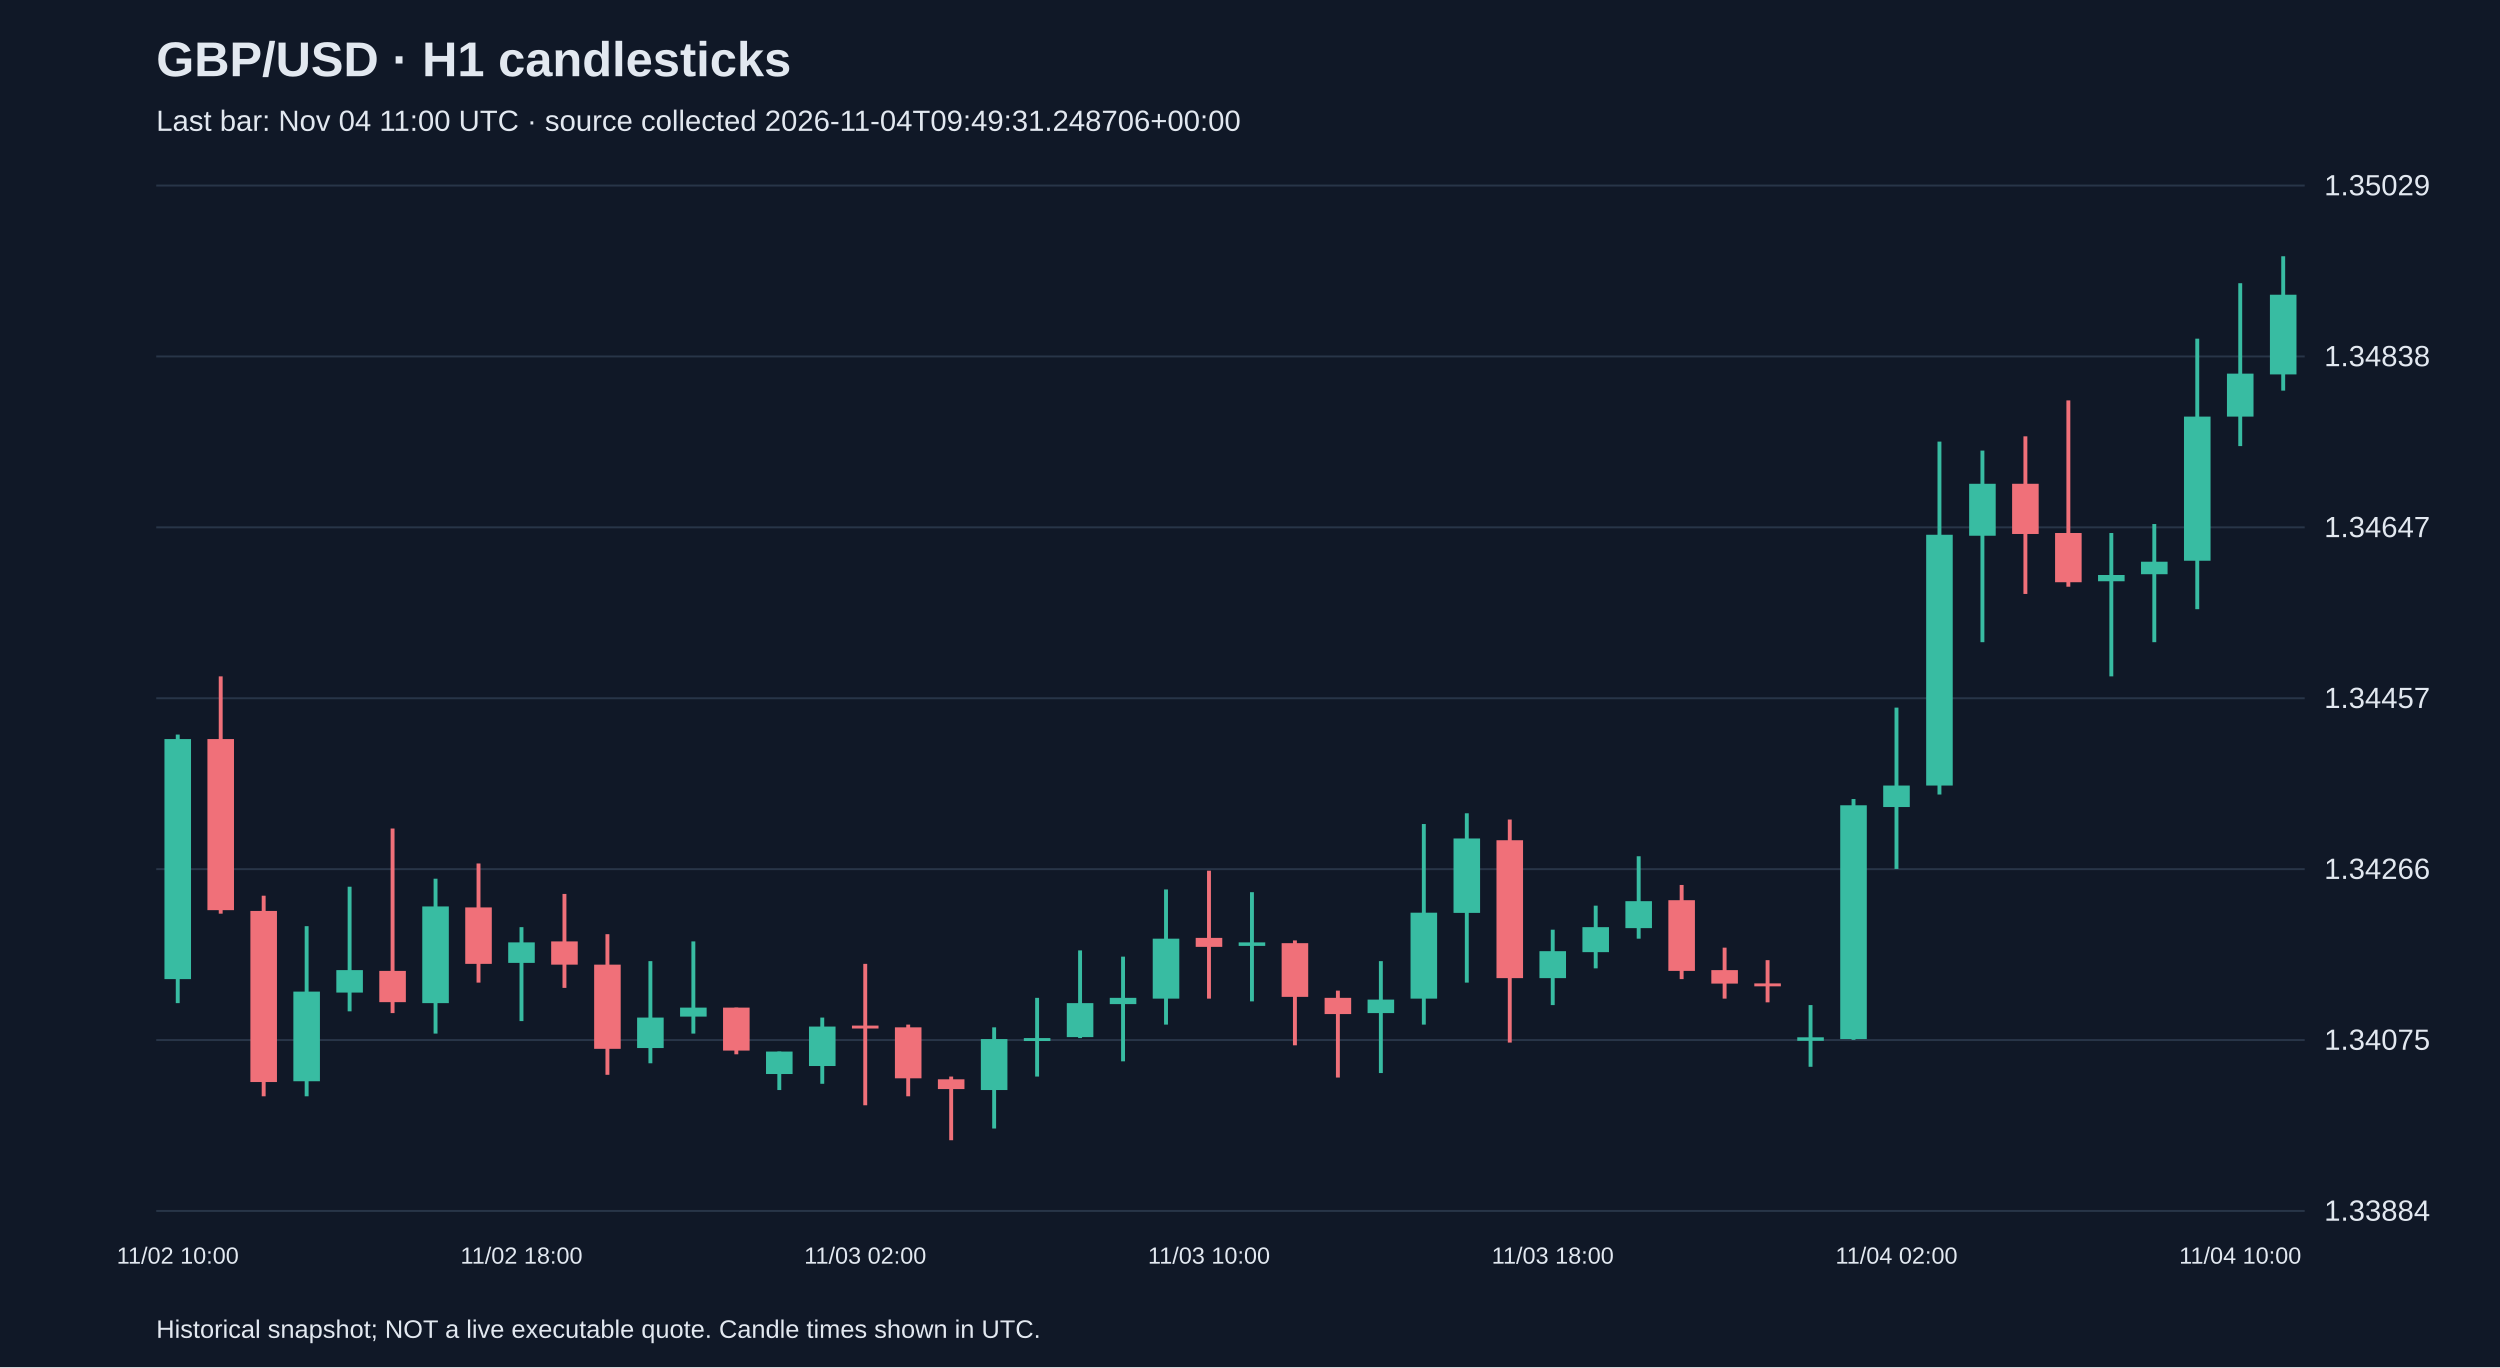
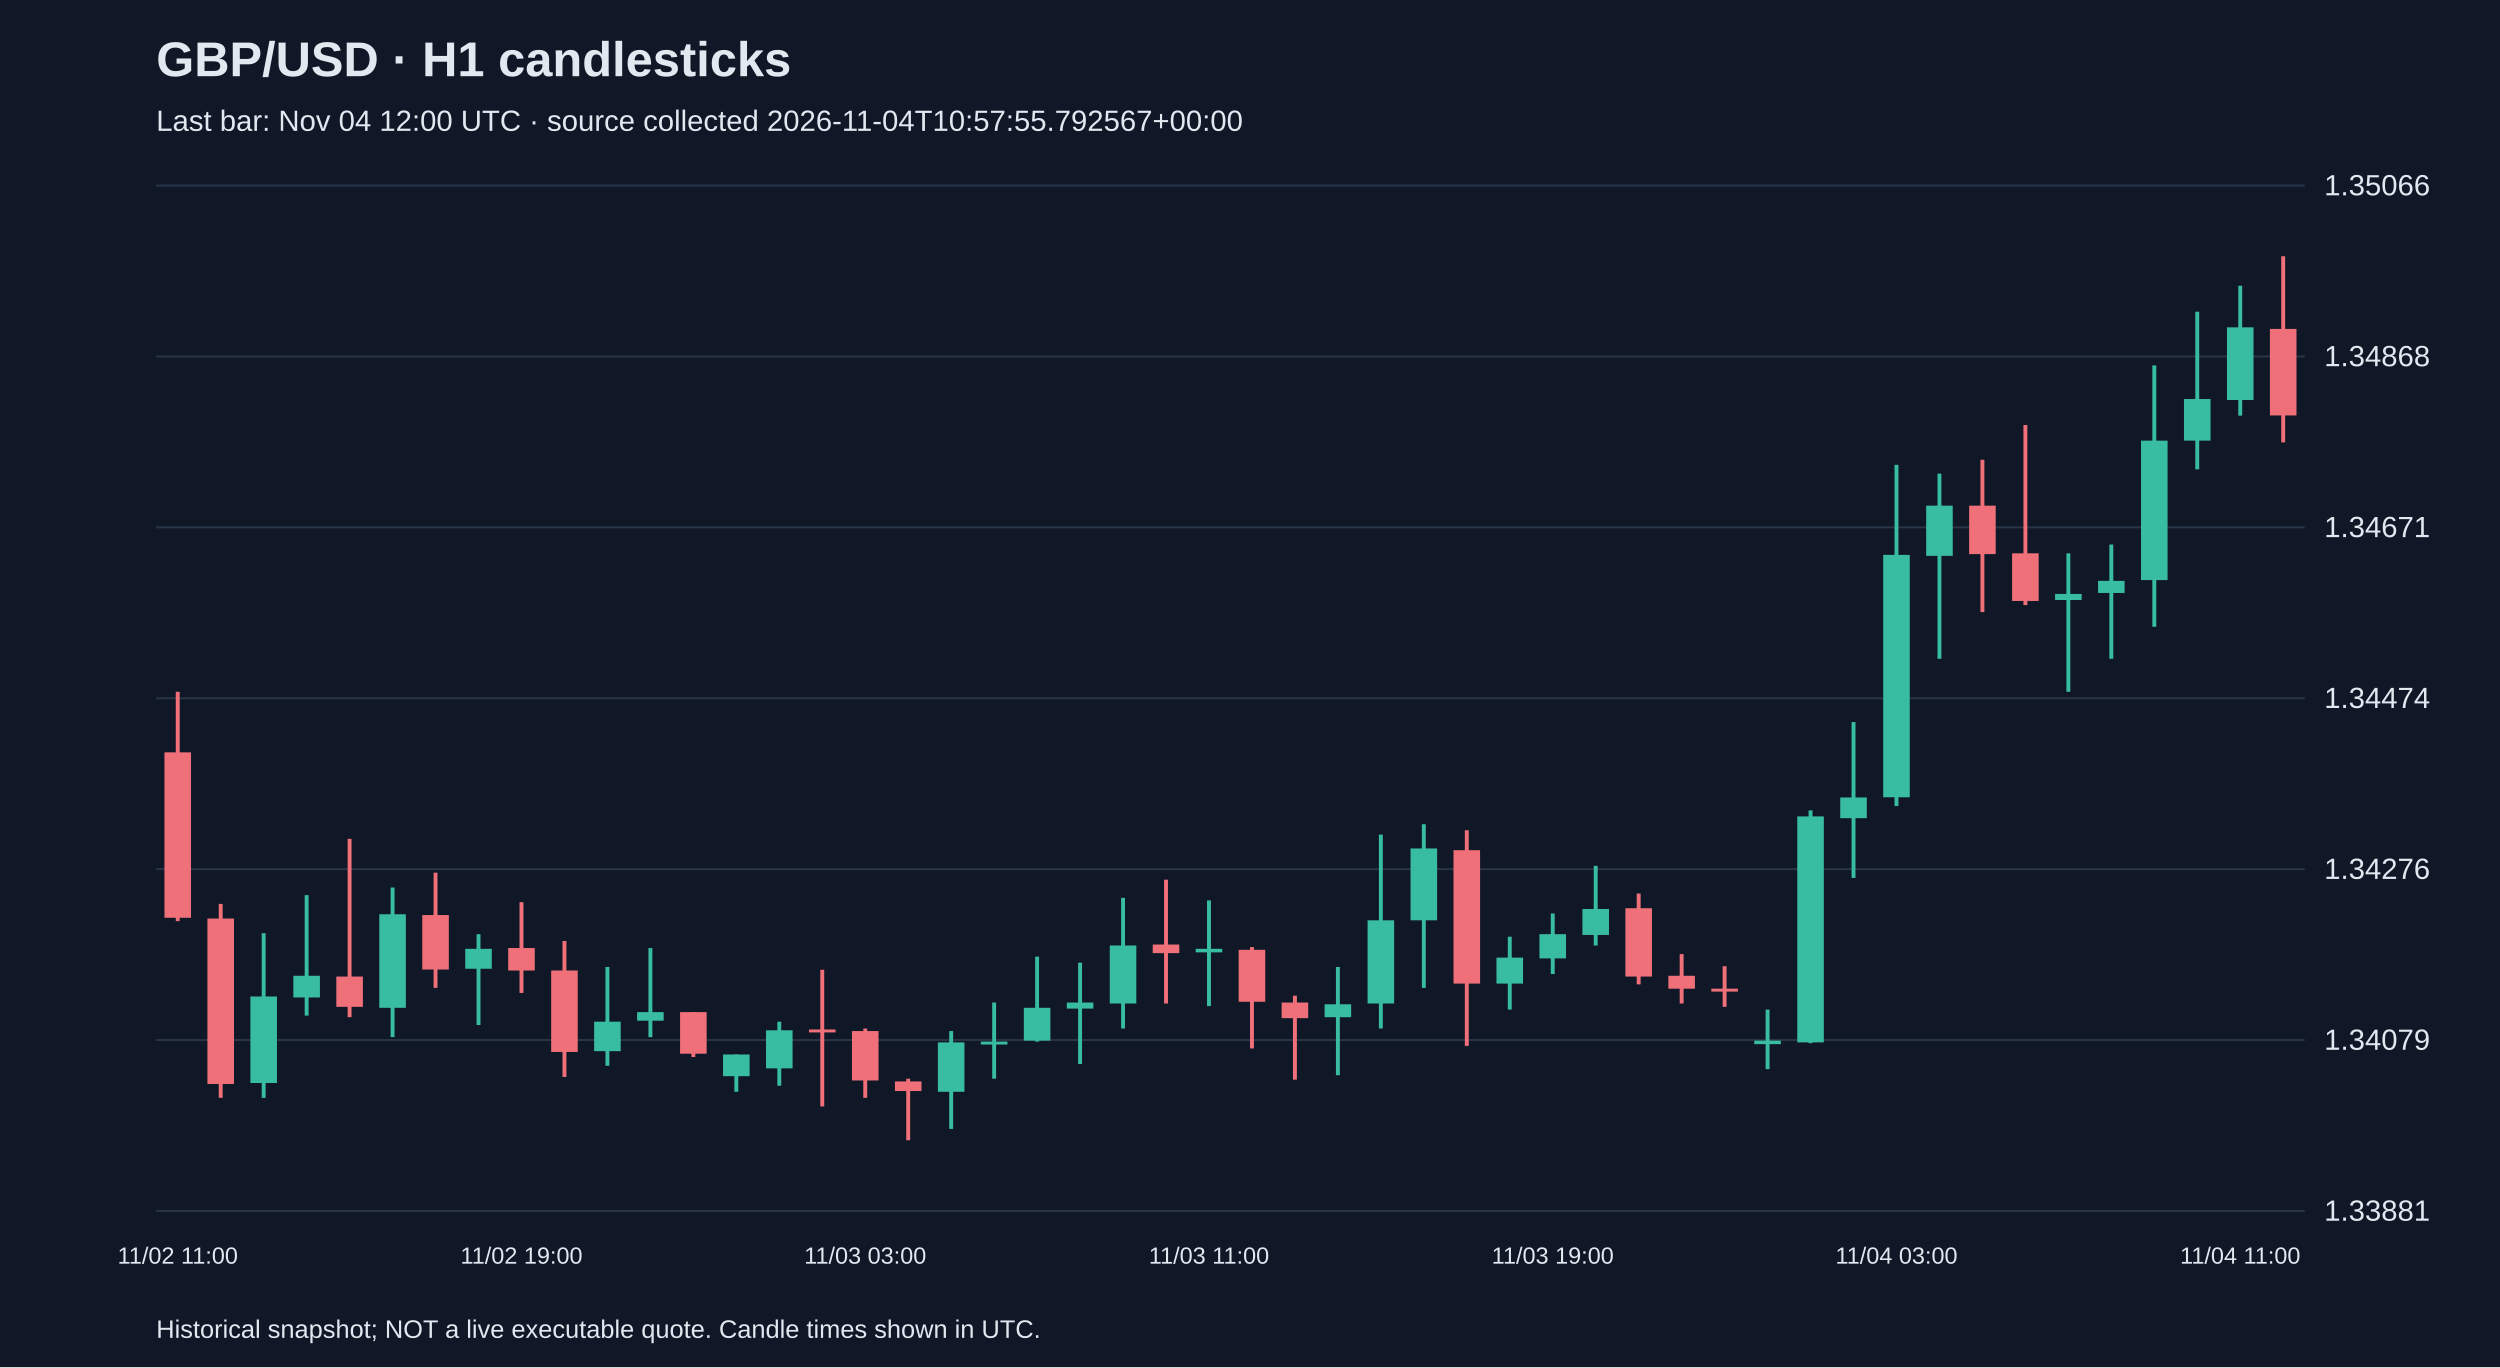
<svg xmlns="http://www.w3.org/2000/svg" viewBox="0 0 1280 700">
  <rect width="100%" height="100%" fill="#101827" />
  <style>text{font-family:Arial,sans-serif;fill:#e2e8f0}</style>
  <text x="80" y="39" font-size="25" font-weight="bold">GBP/USD · H1 candlesticks</text>
-   <text x="80" y="67" font-size="15" fill="#a6b1c5">Last bar: Nov 04 11:00 UTC · source collected 2026-11-04T09:49:31.248706+00:00</text>
+   <text x="80" y="67" font-size="15" fill="#a6b1c5">Last bar: Nov 04 12:00 UTC · source collected 2026-11-04T10:57:55.792567+00:00</text>
  <line x1="80" y1="620.0" x2="1180" y2="620.0" stroke="#283548" />
-   <text x="1190" y="625.0" font-size="15">1.33884</text>
+   <text x="1190" y="625.0" font-size="15">1.33881</text>
  <line x1="80" y1="532.5" x2="1180" y2="532.5" stroke="#283548" />
-   <text x="1190" y="537.5" font-size="15">1.34075</text>
+   <text x="1190" y="537.5" font-size="15">1.34079</text>
  <line x1="80" y1="445.0" x2="1180" y2="445.0" stroke="#283548" />
-   <text x="1190" y="450.0" font-size="15">1.34266</text>
+   <text x="1190" y="450.0" font-size="15">1.34276</text>
  <line x1="80" y1="357.5" x2="1180" y2="357.5" stroke="#283548" />
-   <text x="1190" y="362.5" font-size="15">1.34457</text>
+   <text x="1190" y="362.5" font-size="15">1.34474</text>
  <line x1="80" y1="270.0" x2="1180" y2="270.0" stroke="#283548" />
-   <text x="1190" y="275.0" font-size="15">1.34647</text>
+   <text x="1190" y="275.0" font-size="15">1.34671</text>
  <line x1="80" y1="182.5" x2="1180" y2="182.5" stroke="#283548" />
-   <text x="1190" y="187.5" font-size="15">1.34838</text>
+   <text x="1190" y="187.5" font-size="15">1.34868</text>
  <line x1="80" y1="95.0" x2="1180" y2="95.0" stroke="#283548" />
-   <text x="1190" y="100.0" font-size="15">1.35029</text>
-   <line x1="91.0" y1="376.1" x2="91.0" y2="513.6" stroke="#38bca2" stroke-width="2" />
-   <rect x="84.2" y="378.4" width="13.6" height="122.9" fill="#38bca2" />
-   <text x="91.0" y="647" text-anchor="middle" font-size="12">11/02 10:00</text>
-   <line x1="113.0" y1="346.3" x2="113.0" y2="467.8" stroke="#f07079" stroke-width="2" />
-   <rect x="106.2" y="378.4" width="13.6" height="87.6" fill="#f07079" />
-   <line x1="135.0" y1="458.6" x2="135.0" y2="561.3" stroke="#f07079" stroke-width="2" />
-   <rect x="128.2" y="466.4" width="13.6" height="87.6" fill="#f07079" />
-   <line x1="157.0" y1="474.2" x2="157.0" y2="561.3" stroke="#38bca2" stroke-width="2" />
-   <rect x="150.2" y="507.7" width="13.6" height="45.9" fill="#38bca2" />
-   <line x1="179.0" y1="454.0" x2="179.0" y2="517.8" stroke="#38bca2" stroke-width="2" />
-   <rect x="172.2" y="496.7" width="13.6" height="11.5" fill="#38bca2" />
-   <line x1="201.0" y1="424.2" x2="201.0" y2="518.7" stroke="#f07079" stroke-width="2" />
-   <rect x="194.2" y="497.1" width="13.6" height="16.0" fill="#f07079" />
-   <line x1="223.0" y1="449.9" x2="223.0" y2="529.2" stroke="#38bca2" stroke-width="2" />
-   <rect x="216.2" y="464.1" width="13.6" height="49.5" fill="#38bca2" />
-   <line x1="245.0" y1="442.1" x2="245.0" y2="503.1" stroke="#f07079" stroke-width="2" />
-   <rect x="238.2" y="464.6" width="13.6" height="28.9" fill="#f07079" />
-   <line x1="267.0" y1="474.7" x2="267.0" y2="522.8" stroke="#38bca2" stroke-width="2" />
-   <rect x="260.2" y="482.5" width="13.6" height="10.5" fill="#38bca2" />
-   <text x="267.0" y="647" text-anchor="middle" font-size="12">11/02 18:00</text>
-   <line x1="289.0" y1="457.7" x2="289.0" y2="505.8" stroke="#f07079" stroke-width="2" />
-   <rect x="282.2" y="482.0" width="13.6" height="11.9" fill="#f07079" />
-   <line x1="311.0" y1="478.3" x2="311.0" y2="550.3" stroke="#f07079" stroke-width="2" />
-   <rect x="304.2" y="493.9" width="13.6" height="43.1" fill="#f07079" />
-   <line x1="333.0" y1="492.1" x2="333.0" y2="544.4" stroke="#38bca2" stroke-width="2" />
-   <rect x="326.2" y="521.0" width="13.6" height="15.6" fill="#38bca2" />
-   <line x1="355.0" y1="482.0" x2="355.0" y2="529.2" stroke="#38bca2" stroke-width="2" />
-   <rect x="348.2" y="515.9" width="13.6" height="4.6" fill="#38bca2" />
-   <line x1="377.0" y1="515.9" x2="377.0" y2="539.8" stroke="#f07079" stroke-width="2" />
-   <rect x="370.2" y="515.9" width="13.6" height="22.0" fill="#f07079" />
-   <line x1="399.0" y1="538.4" x2="399.0" y2="558.1" stroke="#38bca2" stroke-width="2" />
-   <rect x="392.2" y="538.4" width="13.6" height="11.5" fill="#38bca2" />
-   <line x1="421.0" y1="521.0" x2="421.0" y2="554.9" stroke="#38bca2" stroke-width="2" />
-   <rect x="414.2" y="525.6" width="13.6" height="20.2" fill="#38bca2" />
-   <line x1="443.0" y1="493.5" x2="443.0" y2="565.9" stroke="#f07079" stroke-width="2" />
-   <rect x="436.2" y="525.1" width="13.6" height="1.5" fill="#f07079" />
-   <text x="443.0" y="647" text-anchor="middle" font-size="12">11/03 02:00</text>
-   <line x1="465.0" y1="524.6" x2="465.0" y2="561.3" stroke="#f07079" stroke-width="2" />
-   <rect x="458.2" y="526.0" width="13.6" height="26.1" fill="#f07079" />
-   <line x1="487.0" y1="551.2" x2="487.0" y2="583.8" stroke="#f07079" stroke-width="2" />
-   <rect x="480.2" y="552.6" width="13.6" height="5.0" fill="#f07079" />
-   <line x1="509.0" y1="526.0" x2="509.0" y2="577.8" stroke="#38bca2" stroke-width="2" />
-   <rect x="502.2" y="532.0" width="13.6" height="26.1" fill="#38bca2" />
-   <line x1="531.0" y1="510.9" x2="531.0" y2="551.2" stroke="#38bca2" stroke-width="2" />
-   <rect x="524.2" y="531.5" width="13.6" height="1.5" fill="#38bca2" />
-   <line x1="553.0" y1="486.6" x2="553.0" y2="531.5" stroke="#38bca2" stroke-width="2" />
-   <rect x="546.2" y="513.6" width="13.6" height="17.4" fill="#38bca2" />
-   <line x1="575.0" y1="489.8" x2="575.0" y2="543.4" stroke="#38bca2" stroke-width="2" />
-   <rect x="568.2" y="510.9" width="13.6" height="3.2" fill="#38bca2" />
-   <line x1="597.0" y1="455.4" x2="597.0" y2="524.6" stroke="#38bca2" stroke-width="2" />
-   <rect x="590.2" y="480.6" width="13.6" height="30.7" fill="#38bca2" />
-   <line x1="619.0" y1="445.8" x2="619.0" y2="511.3" stroke="#f07079" stroke-width="2" />
-   <rect x="612.2" y="480.2" width="13.6" height="4.6" fill="#f07079" />
-   <text x="619.0" y="647" text-anchor="middle" font-size="12">11/03 10:00</text>
-   <line x1="641.0" y1="456.8" x2="641.0" y2="512.7" stroke="#38bca2" stroke-width="2" />
-   <rect x="634.2" y="482.5" width="13.6" height="1.8" fill="#38bca2" />
-   <line x1="663.0" y1="481.5" x2="663.0" y2="535.2" stroke="#f07079" stroke-width="2" />
-   <rect x="656.2" y="482.9" width="13.6" height="27.5" fill="#f07079" />
-   <line x1="685.0" y1="507.2" x2="685.0" y2="551.7" stroke="#f07079" stroke-width="2" />
-   <rect x="678.2" y="510.9" width="13.6" height="8.3" fill="#f07079" />
-   <line x1="707.0" y1="492.1" x2="707.0" y2="549.4" stroke="#38bca2" stroke-width="2" />
-   <rect x="700.2" y="511.8" width="13.6" height="6.9" fill="#38bca2" />
-   <line x1="729.0" y1="421.9" x2="729.0" y2="524.6" stroke="#38bca2" stroke-width="2" />
-   <rect x="722.2" y="467.3" width="13.6" height="44.0" fill="#38bca2" />
-   <line x1="751.0" y1="416.4" x2="751.0" y2="503.1" stroke="#38bca2" stroke-width="2" />
-   <rect x="744.2" y="429.3" width="13.6" height="38.1" fill="#38bca2" />
-   <line x1="773.0" y1="419.6" x2="773.0" y2="533.8" stroke="#f07079" stroke-width="2" />
-   <rect x="766.2" y="430.2" width="13.6" height="70.6" fill="#f07079" />
-   <line x1="795.0" y1="476.0" x2="795.0" y2="514.6" stroke="#38bca2" stroke-width="2" />
-   <rect x="788.2" y="487.0" width="13.6" height="13.8" fill="#38bca2" />
-   <text x="795.0" y="647" text-anchor="middle" font-size="12">11/03 18:00</text>
-   <line x1="817.0" y1="463.7" x2="817.0" y2="495.8" stroke="#38bca2" stroke-width="2" />
-   <rect x="810.2" y="474.7" width="13.6" height="12.8" fill="#38bca2" />
-   <line x1="839.0" y1="438.4" x2="839.0" y2="480.6" stroke="#38bca2" stroke-width="2" />
-   <rect x="832.2" y="461.4" width="13.6" height="13.8" fill="#38bca2" />
-   <line x1="861.0" y1="453.1" x2="861.0" y2="501.3" stroke="#f07079" stroke-width="2" />
-   <rect x="854.2" y="460.9" width="13.6" height="36.2" fill="#f07079" />
-   <line x1="883.0" y1="485.2" x2="883.0" y2="511.3" stroke="#f07079" stroke-width="2" />
-   <rect x="876.2" y="496.7" width="13.6" height="6.9" fill="#f07079" />
-   <line x1="905.0" y1="491.6" x2="905.0" y2="513.2" stroke="#f07079" stroke-width="2" />
-   <rect x="898.2" y="503.5" width="13.6" height="1.5" fill="#f07079" />
-   <line x1="927.0" y1="514.6" x2="927.0" y2="546.2" stroke="#38bca2" stroke-width="2" />
-   <rect x="920.2" y="531.1" width="13.6" height="1.8" fill="#38bca2" />
-   <line x1="949.0" y1="409.1" x2="949.0" y2="532.4" stroke="#38bca2" stroke-width="2" />
-   <rect x="942.2" y="412.3" width="13.6" height="119.7" fill="#38bca2" />
-   <line x1="971.0" y1="362.3" x2="971.0" y2="444.9" stroke="#38bca2" stroke-width="2" />
-   <rect x="964.2" y="402.2" width="13.6" height="11.0" fill="#38bca2" />
-   <text x="971.0" y="647" text-anchor="middle" font-size="12">11/04 02:00</text>
-   <line x1="993.0" y1="226.1" x2="993.0" y2="406.8" stroke="#38bca2" stroke-width="2" />
-   <rect x="986.2" y="273.8" width="13.6" height="128.4" fill="#38bca2" />
-   <line x1="1015.0" y1="230.7" x2="1015.0" y2="328.8" stroke="#38bca2" stroke-width="2" />
-   <rect x="1008.2" y="247.7" width="13.6" height="26.6" fill="#38bca2" />
-   <line x1="1037.0" y1="223.4" x2="1037.0" y2="304.1" stroke="#f07079" stroke-width="2" />
-   <rect x="1030.2" y="247.7" width="13.6" height="25.7" fill="#f07079" />
-   <line x1="1059.0" y1="205.0" x2="1059.0" y2="300.4" stroke="#f07079" stroke-width="2" />
-   <rect x="1052.2" y="272.9" width="13.6" height="25.2" fill="#f07079" />
-   <line x1="1081.0" y1="272.9" x2="1081.0" y2="346.3" stroke="#38bca2" stroke-width="2" />
-   <rect x="1074.2" y="294.4" width="13.6" height="3.2" fill="#38bca2" />
-   <line x1="1103.0" y1="268.3" x2="1103.0" y2="328.8" stroke="#38bca2" stroke-width="2" />
-   <rect x="1096.2" y="287.6" width="13.6" height="6.4" fill="#38bca2" />
-   <line x1="1125.0" y1="173.4" x2="1125.0" y2="311.9" stroke="#38bca2" stroke-width="2" />
-   <rect x="1118.2" y="213.3" width="13.6" height="73.8" fill="#38bca2" />
-   <line x1="1147.0" y1="145.0" x2="1147.0" y2="228.4" stroke="#38bca2" stroke-width="2" />
-   <rect x="1140.2" y="191.3" width="13.6" height="22.0" fill="#38bca2" />
-   <text x="1147.0" y="647" text-anchor="middle" font-size="12">11/04 10:00</text>
-   <line x1="1169.0" y1="131.2" x2="1169.0" y2="200.0" stroke="#38bca2" stroke-width="2" />
-   <rect x="1162.2" y="150.9" width="13.6" height="40.8" fill="#38bca2" />
+   <text x="1190" y="100.0" font-size="15">1.35066</text>
+   <line x1="91.0" y1="354.2" x2="91.0" y2="471.6" stroke="#f07079" stroke-width="2" />
+   <rect x="84.2" y="385.2" width="13.6" height="84.7" fill="#f07079" />
+   <text x="91.0" y="647" text-anchor="middle" font-size="12">11/02 11:00</text>
+   <line x1="113.0" y1="462.8" x2="113.0" y2="562.1" stroke="#f07079" stroke-width="2" />
+   <rect x="106.2" y="470.3" width="13.6" height="84.7" fill="#f07079" />
+   <line x1="135.0" y1="477.8" x2="135.0" y2="562.1" stroke="#38bca2" stroke-width="2" />
+   <rect x="128.2" y="510.2" width="13.6" height="44.3" fill="#38bca2" />
+   <line x1="157.0" y1="458.3" x2="157.0" y2="520.0" stroke="#38bca2" stroke-width="2" />
+   <rect x="150.2" y="499.6" width="13.6" height="11.1" fill="#38bca2" />
+   <line x1="179.0" y1="429.5" x2="179.0" y2="520.8" stroke="#f07079" stroke-width="2" />
+   <rect x="172.2" y="500.0" width="13.6" height="15.5" fill="#f07079" />
+   <line x1="201.0" y1="454.4" x2="201.0" y2="531.0" stroke="#38bca2" stroke-width="2" />
+   <rect x="194.2" y="468.1" width="13.6" height="47.9" fill="#38bca2" />
+   <line x1="223.0" y1="446.8" x2="223.0" y2="505.8" stroke="#f07079" stroke-width="2" />
+   <rect x="216.2" y="468.5" width="13.6" height="27.9" fill="#f07079" />
+   <line x1="245.0" y1="478.3" x2="245.0" y2="524.8" stroke="#38bca2" stroke-width="2" />
+   <rect x="238.2" y="485.8" width="13.6" height="10.2" fill="#38bca2" />
+   <line x1="267.0" y1="461.9" x2="267.0" y2="508.4" stroke="#f07079" stroke-width="2" />
+   <rect x="260.2" y="485.4" width="13.6" height="11.5" fill="#f07079" />
+   <text x="267.0" y="647" text-anchor="middle" font-size="12">11/02 19:00</text>
+   <line x1="289.0" y1="481.8" x2="289.0" y2="551.4" stroke="#f07079" stroke-width="2" />
+   <rect x="282.2" y="496.9" width="13.6" height="41.7" fill="#f07079" />
+   <line x1="311.0" y1="495.1" x2="311.0" y2="545.7" stroke="#38bca2" stroke-width="2" />
+   <rect x="304.2" y="523.1" width="13.6" height="15.1" fill="#38bca2" />
+   <line x1="333.0" y1="485.4" x2="333.0" y2="531.0" stroke="#38bca2" stroke-width="2" />
+   <rect x="326.2" y="518.2" width="13.6" height="4.4" fill="#38bca2" />
+   <line x1="355.0" y1="518.2" x2="355.0" y2="541.2" stroke="#f07079" stroke-width="2" />
+   <rect x="348.2" y="518.2" width="13.6" height="21.3" fill="#f07079" />
+   <line x1="377.0" y1="539.9" x2="377.0" y2="559.0" stroke="#38bca2" stroke-width="2" />
+   <rect x="370.2" y="539.9" width="13.6" height="11.1" fill="#38bca2" />
+   <line x1="399.0" y1="523.1" x2="399.0" y2="555.9" stroke="#38bca2" stroke-width="2" />
+   <rect x="392.2" y="527.5" width="13.6" height="19.5" fill="#38bca2" />
+   <line x1="421.0" y1="496.5" x2="421.0" y2="566.5" stroke="#f07079" stroke-width="2" />
+   <rect x="414.2" y="527.1" width="13.6" height="1.5" fill="#f07079" />
+   <line x1="443.0" y1="526.6" x2="443.0" y2="562.1" stroke="#f07079" stroke-width="2" />
+   <rect x="436.2" y="527.9" width="13.6" height="25.3" fill="#f07079" />
+   <text x="443.0" y="647" text-anchor="middle" font-size="12">11/03 03:00</text>
+   <line x1="465.0" y1="552.3" x2="465.0" y2="583.8" stroke="#f07079" stroke-width="2" />
+   <rect x="458.2" y="553.7" width="13.6" height="4.9" fill="#f07079" />
+   <line x1="487.0" y1="527.9" x2="487.0" y2="578.0" stroke="#38bca2" stroke-width="2" />
+   <rect x="480.2" y="533.7" width="13.6" height="25.3" fill="#38bca2" />
+   <line x1="509.0" y1="513.3" x2="509.0" y2="552.3" stroke="#38bca2" stroke-width="2" />
+   <rect x="502.2" y="533.3" width="13.6" height="1.5" fill="#38bca2" />
+   <line x1="531.0" y1="489.8" x2="531.0" y2="533.3" stroke="#38bca2" stroke-width="2" />
+   <rect x="524.2" y="516.0" width="13.6" height="16.8" fill="#38bca2" />
+   <line x1="553.0" y1="492.9" x2="553.0" y2="544.8" stroke="#38bca2" stroke-width="2" />
+   <rect x="546.2" y="513.3" width="13.6" height="3.1" fill="#38bca2" />
+   <line x1="575.0" y1="459.7" x2="575.0" y2="526.6" stroke="#38bca2" stroke-width="2" />
+   <rect x="568.2" y="484.1" width="13.6" height="29.7" fill="#38bca2" />
+   <line x1="597.0" y1="450.4" x2="597.0" y2="513.8" stroke="#f07079" stroke-width="2" />
+   <rect x="590.2" y="483.6" width="13.6" height="4.4" fill="#f07079" />
+   <line x1="619.0" y1="461.0" x2="619.0" y2="515.1" stroke="#38bca2" stroke-width="2" />
+   <rect x="612.2" y="485.8" width="13.6" height="1.8" fill="#38bca2" />
+   <text x="619.0" y="647" text-anchor="middle" font-size="12">11/03 11:00</text>
+   <line x1="641.0" y1="484.9" x2="641.0" y2="536.8" stroke="#f07079" stroke-width="2" />
+   <rect x="634.2" y="486.3" width="13.6" height="26.6" fill="#f07079" />
+   <line x1="663.0" y1="509.8" x2="663.0" y2="552.8" stroke="#f07079" stroke-width="2" />
+   <rect x="656.2" y="513.3" width="13.6" height="8.0" fill="#f07079" />
+   <line x1="685.0" y1="495.1" x2="685.0" y2="550.5" stroke="#38bca2" stroke-width="2" />
+   <rect x="678.2" y="514.2" width="13.6" height="6.6" fill="#38bca2" />
+   <line x1="707.0" y1="427.3" x2="707.0" y2="526.6" stroke="#38bca2" stroke-width="2" />
+   <rect x="700.2" y="471.2" width="13.6" height="42.6" fill="#38bca2" />
+   <line x1="729.0" y1="422.0" x2="729.0" y2="505.8" stroke="#38bca2" stroke-width="2" />
+   <rect x="722.2" y="434.4" width="13.6" height="36.8" fill="#38bca2" />
+   <line x1="751.0" y1="425.1" x2="751.0" y2="535.5" stroke="#f07079" stroke-width="2" />
+   <rect x="744.2" y="435.3" width="13.6" height="68.3" fill="#f07079" />
+   <line x1="773.0" y1="479.6" x2="773.0" y2="516.9" stroke="#38bca2" stroke-width="2" />
+   <rect x="766.2" y="490.3" width="13.6" height="13.3" fill="#38bca2" />
+   <line x1="795.0" y1="467.7" x2="795.0" y2="498.7" stroke="#38bca2" stroke-width="2" />
+   <rect x="788.2" y="478.3" width="13.6" height="12.4" fill="#38bca2" />
+   <text x="795.0" y="647" text-anchor="middle" font-size="12">11/03 19:00</text>
+   <line x1="817.0" y1="443.3" x2="817.0" y2="484.1" stroke="#38bca2" stroke-width="2" />
+   <rect x="810.2" y="465.4" width="13.6" height="13.3" fill="#38bca2" />
+   <line x1="839.0" y1="457.5" x2="839.0" y2="504.0" stroke="#f07079" stroke-width="2" />
+   <rect x="832.2" y="465.0" width="13.6" height="35.0" fill="#f07079" />
+   <line x1="861.0" y1="488.5" x2="861.0" y2="513.8" stroke="#f07079" stroke-width="2" />
+   <rect x="854.2" y="499.6" width="13.6" height="6.6" fill="#f07079" />
+   <line x1="883.0" y1="494.7" x2="883.0" y2="515.5" stroke="#f07079" stroke-width="2" />
+   <rect x="876.2" y="506.2" width="13.6" height="1.5" fill="#f07079" />
+   <line x1="905.0" y1="516.9" x2="905.0" y2="547.4" stroke="#38bca2" stroke-width="2" />
+   <rect x="898.2" y="532.8" width="13.6" height="1.8" fill="#38bca2" />
+   <line x1="927.0" y1="414.9" x2="927.0" y2="534.1" stroke="#38bca2" stroke-width="2" />
+   <rect x="920.2" y="418.0" width="13.6" height="115.7" fill="#38bca2" />
+   <line x1="949.0" y1="369.7" x2="949.0" y2="449.5" stroke="#38bca2" stroke-width="2" />
+   <rect x="942.2" y="408.3" width="13.6" height="10.6" fill="#38bca2" />
+   <line x1="971.0" y1="238.0" x2="971.0" y2="412.7" stroke="#38bca2" stroke-width="2" />
+   <rect x="964.2" y="284.1" width="13.6" height="124.1" fill="#38bca2" />
+   <text x="971.0" y="647" text-anchor="middle" font-size="12">11/04 03:00</text>
+   <line x1="993.0" y1="242.5" x2="993.0" y2="337.3" stroke="#38bca2" stroke-width="2" />
+   <rect x="986.2" y="258.9" width="13.6" height="25.7" fill="#38bca2" />
+   <line x1="1015.0" y1="235.4" x2="1015.0" y2="313.4" stroke="#f07079" stroke-width="2" />
+   <rect x="1008.2" y="258.9" width="13.6" height="24.8" fill="#f07079" />
+   <line x1="1037.0" y1="217.6" x2="1037.0" y2="309.8" stroke="#f07079" stroke-width="2" />
+   <rect x="1030.2" y="283.3" width="13.6" height="24.4" fill="#f07079" />
+   <line x1="1059.0" y1="283.3" x2="1059.0" y2="354.2" stroke="#38bca2" stroke-width="2" />
+   <rect x="1052.2" y="304.1" width="13.6" height="3.1" fill="#38bca2" />
+   <line x1="1081.0" y1="278.8" x2="1081.0" y2="337.3" stroke="#38bca2" stroke-width="2" />
+   <rect x="1074.2" y="297.4" width="13.6" height="6.2" fill="#38bca2" />
+   <line x1="1103.0" y1="187.1" x2="1103.0" y2="320.9" stroke="#38bca2" stroke-width="2" />
+   <rect x="1096.2" y="225.6" width="13.6" height="71.4" fill="#38bca2" />
+   <line x1="1125.0" y1="159.6" x2="1125.0" y2="240.3" stroke="#38bca2" stroke-width="2" />
+   <rect x="1118.2" y="204.3" width="13.6" height="21.3" fill="#38bca2" />
+   <line x1="1147.0" y1="146.3" x2="1147.0" y2="212.8" stroke="#38bca2" stroke-width="2" />
+   <rect x="1140.2" y="167.6" width="13.6" height="37.2" fill="#38bca2" />
+   <text x="1147.0" y="647" text-anchor="middle" font-size="12">11/04 11:00</text>
+   <line x1="1169.0" y1="131.2" x2="1169.0" y2="226.5" stroke="#f07079" stroke-width="2" />
+   <rect x="1162.2" y="168.4" width="13.6" height="44.3" fill="#f07079" />
  <text x="80" y="685" font-size="13">Historical snapshot; NOT a live executable quote. Candle times shown in UTC.</text>
</svg>
